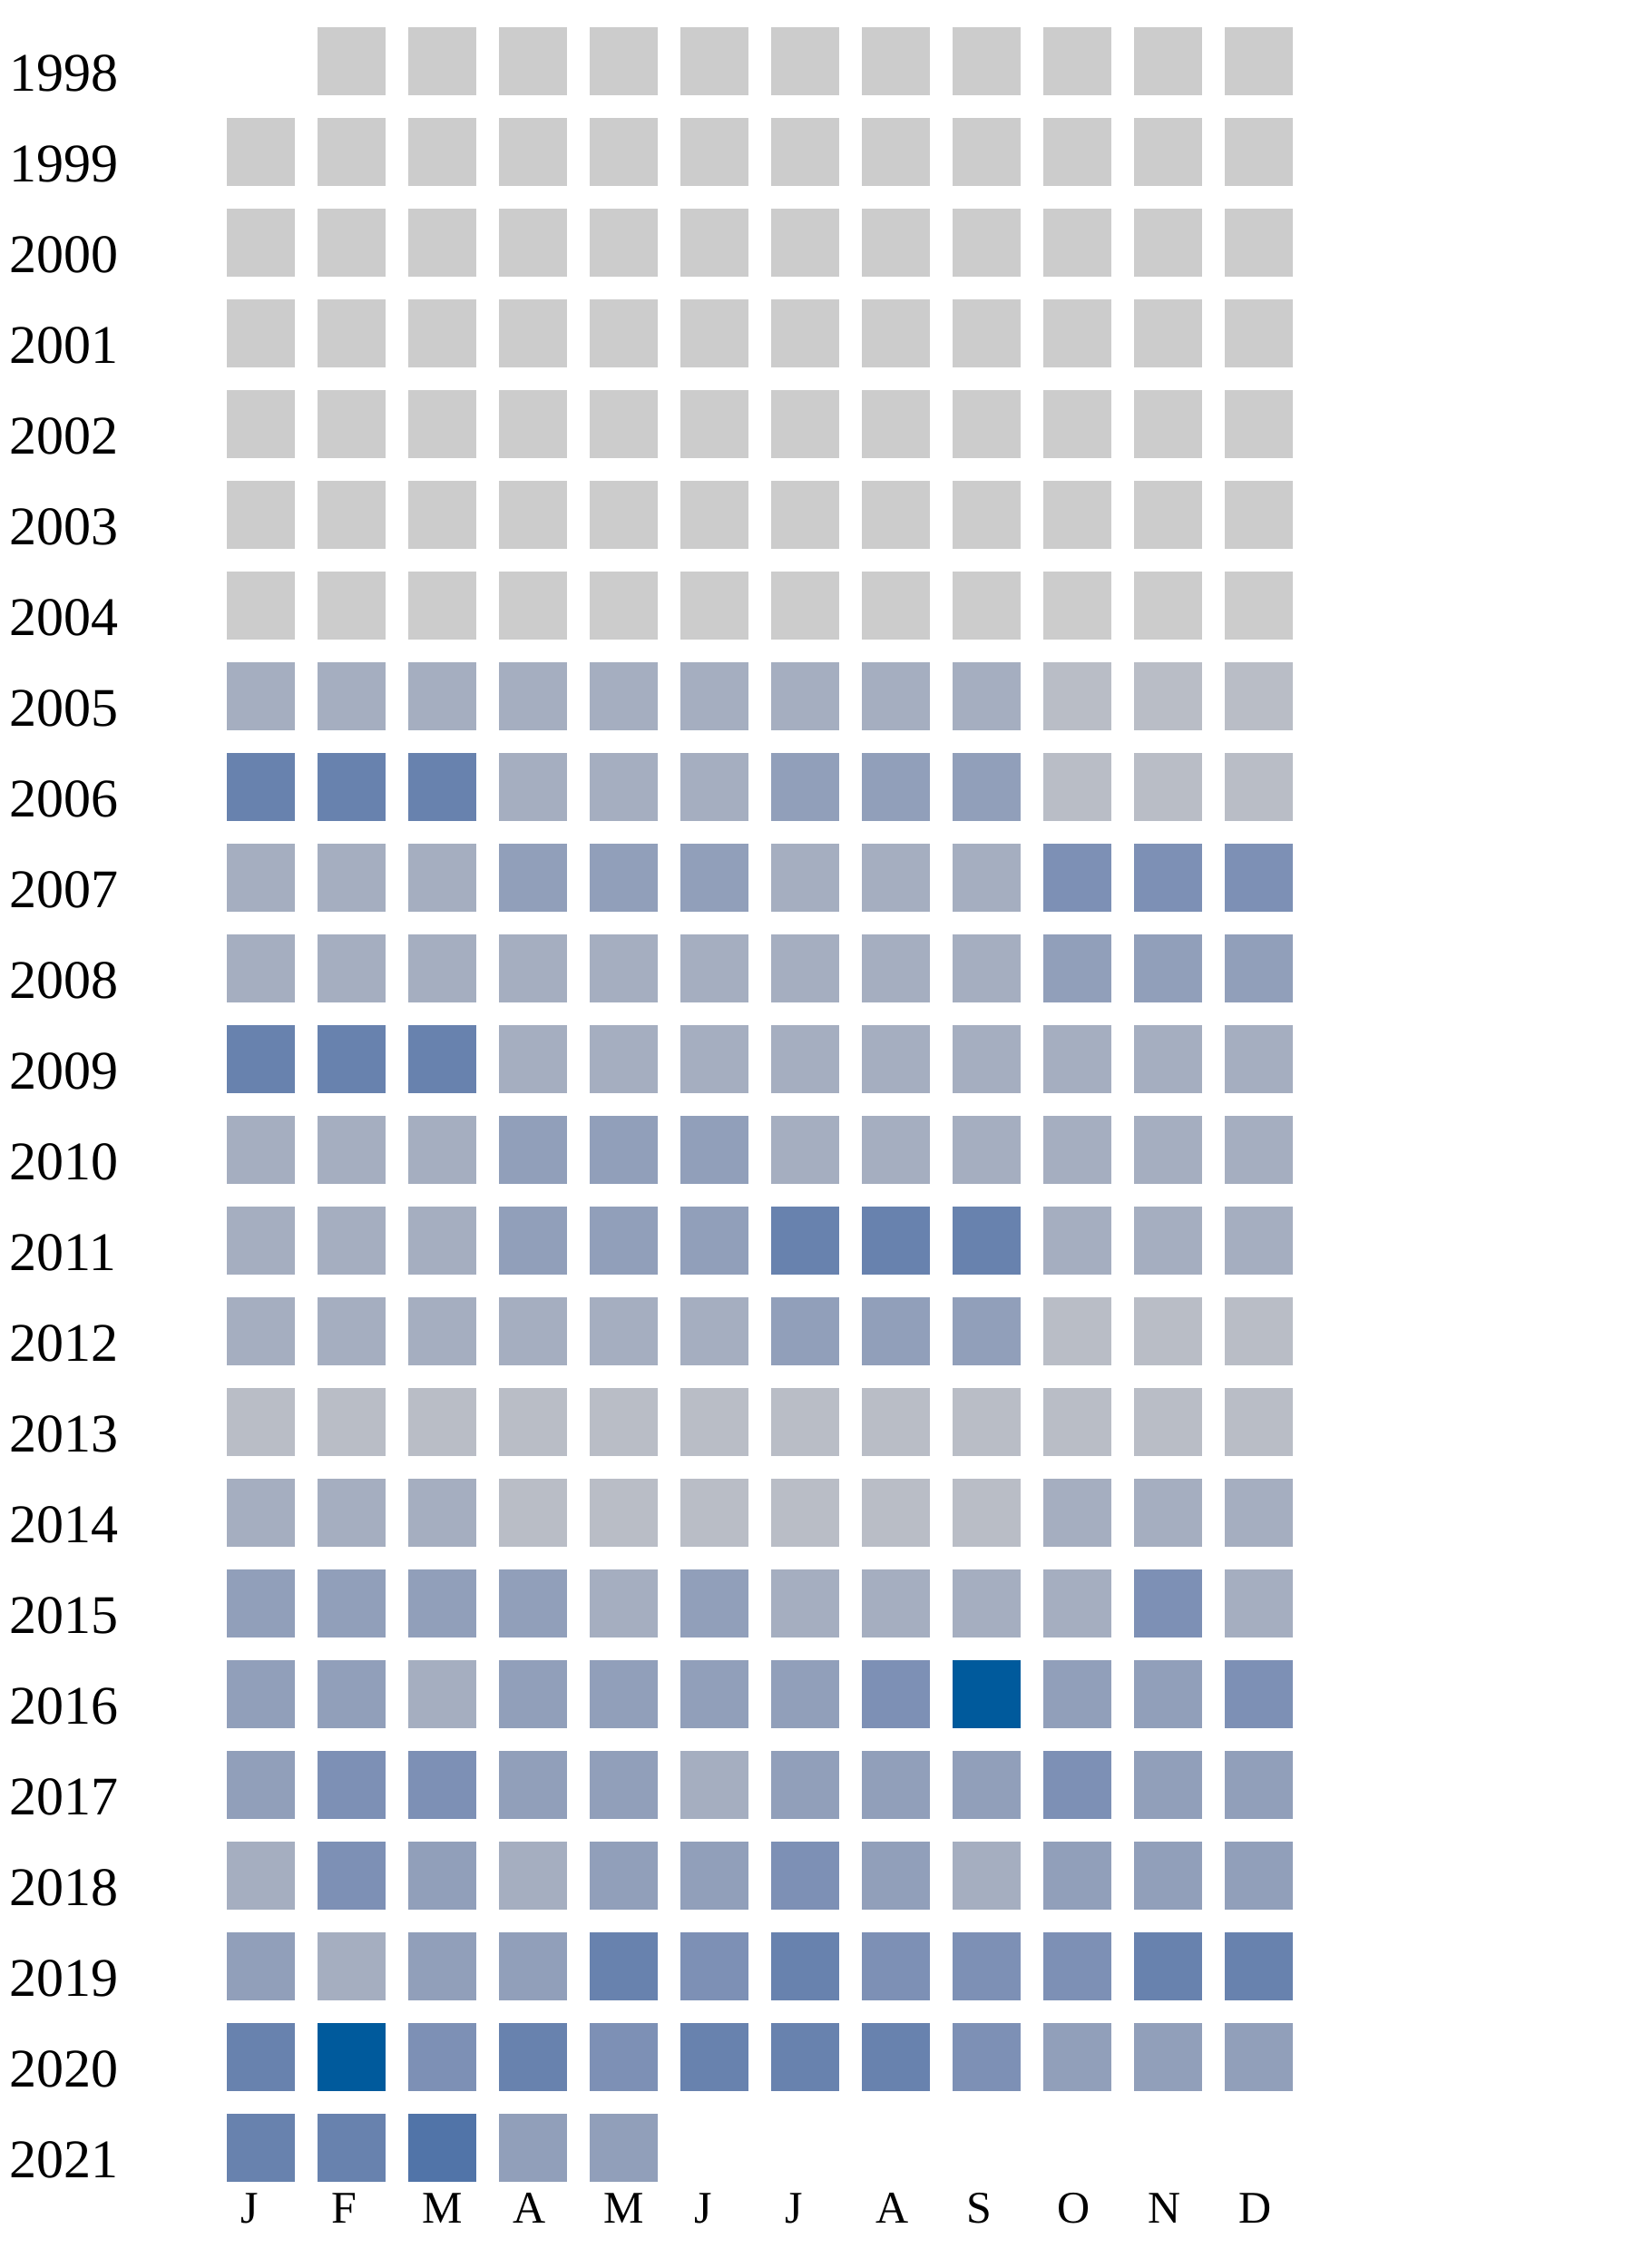
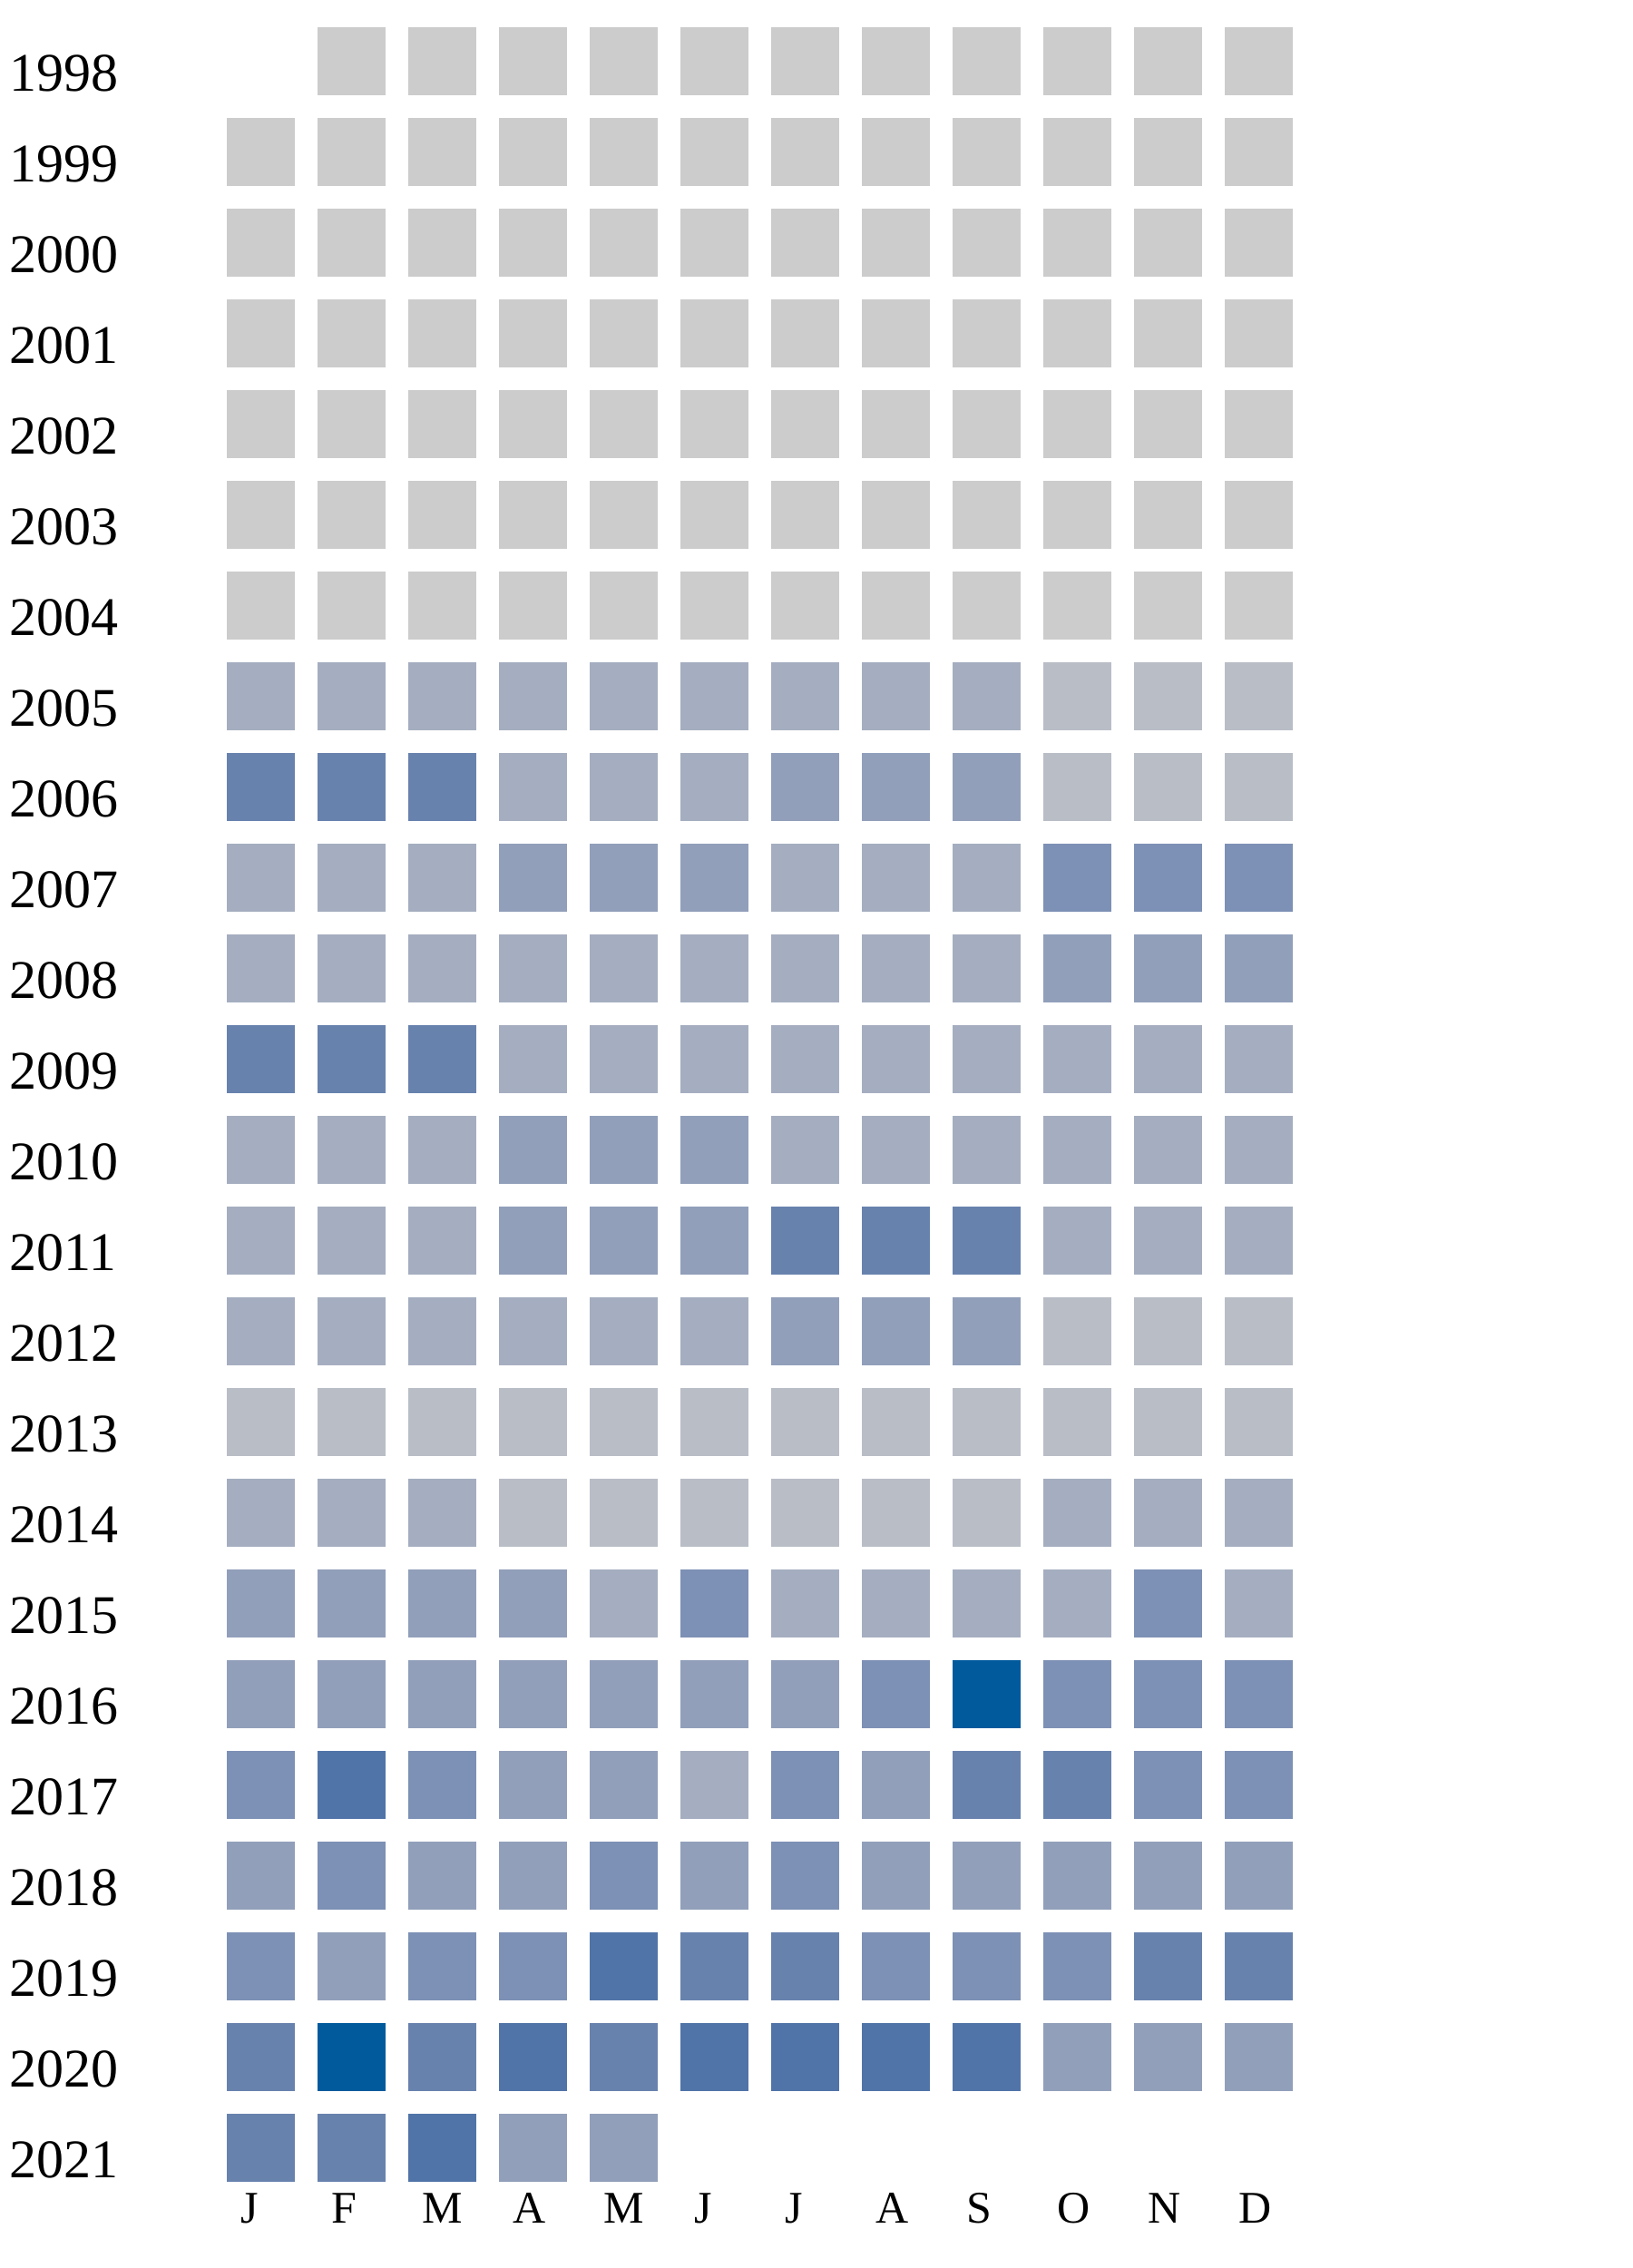
<svg xmlns="http://www.w3.org/2000/svg" width="360" height="500">
  <g transform="translate(0 0)">
    <text x="2" y="20">1998</text>
    <rect x="70" y="6" width="15" height="15" fill="#cccccc" />
    <rect x="90" y="6" width="15" height="15" fill="#cccccc" />
    <rect x="110" y="6" width="15" height="15" fill="#cccccc" />
    <rect x="130" y="6" width="15" height="15" fill="#cccccc" />
    <rect x="150" y="6" width="15" height="15" fill="#cccccc" />
    <rect x="170" y="6" width="15" height="15" fill="#cccccc" />
    <rect x="190" y="6" width="15" height="15" fill="#cccccc" />
    <rect x="210" y="6" width="15" height="15" fill="#cccccc" />
    <rect x="230" y="6" width="15" height="15" fill="#cccccc" />
    <rect x="250" y="6" width="15" height="15" fill="#cccccc" />
    <rect x="270" y="6" width="15" height="15" fill="#cccccc" />
  </g>
  <g transform="translate(0 20)">
    <text x="2" y="20">1999</text>
    <rect x="50" y="6" width="15" height="15" fill="#cccccc" />
    <rect x="70" y="6" width="15" height="15" fill="#cccccc" />
    <rect x="90" y="6" width="15" height="15" fill="#cccccc" />
    <rect x="110" y="6" width="15" height="15" fill="#cccccc" />
    <rect x="130" y="6" width="15" height="15" fill="#cccccc" />
    <rect x="150" y="6" width="15" height="15" fill="#cccccc" />
    <rect x="170" y="6" width="15" height="15" fill="#cccccc" />
    <rect x="190" y="6" width="15" height="15" fill="#cccccc" />
    <rect x="210" y="6" width="15" height="15" fill="#cccccc" />
    <rect x="230" y="6" width="15" height="15" fill="#cccccc" />
    <rect x="250" y="6" width="15" height="15" fill="#cccccc" />
    <rect x="270" y="6" width="15" height="15" fill="#cccccc" />
  </g>
  <g transform="translate(0 40)">
    <text x="2" y="20">2000</text>
    <rect x="50" y="6" width="15" height="15" fill="#cccccc" />
    <rect x="70" y="6" width="15" height="15" fill="#cccccc" />
    <rect x="90" y="6" width="15" height="15" fill="#cccccc" />
    <rect x="110" y="6" width="15" height="15" fill="#cccccc" />
    <rect x="130" y="6" width="15" height="15" fill="#cccccc" />
    <rect x="150" y="6" width="15" height="15" fill="#cccccc" />
    <rect x="170" y="6" width="15" height="15" fill="#cccccc" />
    <rect x="190" y="6" width="15" height="15" fill="#cccccc" />
    <rect x="210" y="6" width="15" height="15" fill="#cccccc" />
    <rect x="230" y="6" width="15" height="15" fill="#cccccc" />
    <rect x="250" y="6" width="15" height="15" fill="#cccccc" />
    <rect x="270" y="6" width="15" height="15" fill="#cccccc" />
  </g>
  <g transform="translate(0 60)">
    <text x="2" y="20">2001</text>
    <rect x="50" y="6" width="15" height="15" fill="#cccccc" />
    <rect x="70" y="6" width="15" height="15" fill="#cccccc" />
    <rect x="90" y="6" width="15" height="15" fill="#cccccc" />
    <rect x="110" y="6" width="15" height="15" fill="#cccccc" />
    <rect x="130" y="6" width="15" height="15" fill="#cccccc" />
    <rect x="150" y="6" width="15" height="15" fill="#cccccc" />
    <rect x="170" y="6" width="15" height="15" fill="#cccccc" />
    <rect x="190" y="6" width="15" height="15" fill="#cccccc" />
    <rect x="210" y="6" width="15" height="15" fill="#cccccc" />
    <rect x="230" y="6" width="15" height="15" fill="#cccccc" />
    <rect x="250" y="6" width="15" height="15" fill="#cccccc" />
    <rect x="270" y="6" width="15" height="15" fill="#cccccc" />
  </g>
  <g transform="translate(0 80)">
    <text x="2" y="20">2002</text>
    <rect x="50" y="6" width="15" height="15" fill="#cccccc" />
    <rect x="70" y="6" width="15" height="15" fill="#cccccc" />
    <rect x="90" y="6" width="15" height="15" fill="#cccccc" />
    <rect x="110" y="6" width="15" height="15" fill="#cccccc" />
    <rect x="130" y="6" width="15" height="15" fill="#cccccc" />
    <rect x="150" y="6" width="15" height="15" fill="#cccccc" />
    <rect x="170" y="6" width="15" height="15" fill="#cccccc" />
    <rect x="190" y="6" width="15" height="15" fill="#cccccc" />
    <rect x="210" y="6" width="15" height="15" fill="#cccccc" />
    <rect x="230" y="6" width="15" height="15" fill="#cccccc" />
    <rect x="250" y="6" width="15" height="15" fill="#cccccc" />
    <rect x="270" y="6" width="15" height="15" fill="#cccccc" />
  </g>
  <g transform="translate(0 100)">
    <text x="2" y="20">2003</text>
    <rect x="50" y="6" width="15" height="15" fill="#cccccc" />
    <rect x="70" y="6" width="15" height="15" fill="#cccccc" />
    <rect x="90" y="6" width="15" height="15" fill="#cccccc" />
    <rect x="110" y="6" width="15" height="15" fill="#cccccc" />
    <rect x="130" y="6" width="15" height="15" fill="#cccccc" />
    <rect x="150" y="6" width="15" height="15" fill="#cccccc" />
    <rect x="170" y="6" width="15" height="15" fill="#cccccc" />
    <rect x="190" y="6" width="15" height="15" fill="#cccccc" />
    <rect x="210" y="6" width="15" height="15" fill="#cccccc" />
    <rect x="230" y="6" width="15" height="15" fill="#cccccc" />
    <rect x="250" y="6" width="15" height="15" fill="#cccccc" />
    <rect x="270" y="6" width="15" height="15" fill="#cccccc" />
  </g>
  <g transform="translate(0 120)">
    <text x="2" y="20">2004</text>
    <rect x="50" y="6" width="15" height="15" fill="#cccccc" />
    <rect x="70" y="6" width="15" height="15" fill="#cccccc" />
    <rect x="90" y="6" width="15" height="15" fill="#cccccc" />
    <rect x="110" y="6" width="15" height="15" fill="#cccccc" />
    <rect x="130" y="6" width="15" height="15" fill="#cccccc" />
    <rect x="150" y="6" width="15" height="15" fill="#cccccc" />
    <rect x="170" y="6" width="15" height="15" fill="#cccccc" />
    <rect x="190" y="6" width="15" height="15" fill="#cccccc" />
    <rect x="210" y="6" width="15" height="15" fill="#cccccc" />
    <rect x="230" y="6" width="15" height="15" fill="#cccccc" />
    <rect x="250" y="6" width="15" height="15" fill="#cccccc" />
    <rect x="270" y="6" width="15" height="15" fill="#cccccc" />
  </g>
  <g transform="translate(0 140)">
    <text x="2" y="20">2005</text>
    <rect x="50" y="6" width="15" height="15" fill="#a5aec0" />
    <rect x="70" y="6" width="15" height="15" fill="#a5aec0" />
    <rect x="90" y="6" width="15" height="15" fill="#a5aec0" />
    <rect x="110" y="6" width="15" height="15" fill="#a5aec0" />
    <rect x="130" y="6" width="15" height="15" fill="#a5aec0" />
    <rect x="150" y="6" width="15" height="15" fill="#a5aec0" />
    <rect x="170" y="6" width="15" height="15" fill="#a5aec0" />
    <rect x="190" y="6" width="15" height="15" fill="#a5aec0" />
    <rect x="210" y="6" width="15" height="15" fill="#a5aec0" />
    <rect x="230" y="6" width="15" height="15" fill="#b9bdc6" />
    <rect x="250" y="6" width="15" height="15" fill="#b9bdc6" />
    <rect x="270" y="6" width="15" height="15" fill="#b9bdc6" />
  </g>
  <g transform="translate(0 160)">
    <text x="2" y="20">2006</text>
    <rect x="50" y="6" width="15" height="15" fill="#6882ae" />
    <rect x="70" y="6" width="15" height="15" fill="#6882ae" />
    <rect x="90" y="6" width="15" height="15" fill="#6882ae" />
    <rect x="110" y="6" width="15" height="15" fill="#a5aec0" />
    <rect x="130" y="6" width="15" height="15" fill="#a5aec0" />
    <rect x="150" y="6" width="15" height="15" fill="#a5aec0" />
    <rect x="170" y="6" width="15" height="15" fill="#919fba" />
    <rect x="190" y="6" width="15" height="15" fill="#919fba" />
    <rect x="210" y="6" width="15" height="15" fill="#919fba" />
    <rect x="230" y="6" width="15" height="15" fill="#b9bdc6" />
    <rect x="250" y="6" width="15" height="15" fill="#b9bdc6" />
    <rect x="270" y="6" width="15" height="15" fill="#b9bdc6" />
  </g>
  <g transform="translate(0 180)">
    <text x="2" y="20">2007</text>
    <rect x="50" y="6" width="15" height="15" fill="#a5aec0" />
    <rect x="70" y="6" width="15" height="15" fill="#a5aec0" />
    <rect x="90" y="6" width="15" height="15" fill="#a5aec0" />
    <rect x="110" y="6" width="15" height="15" fill="#919fba" />
    <rect x="130" y="6" width="15" height="15" fill="#919fba" />
    <rect x="150" y="6" width="15" height="15" fill="#919fba" />
    <rect x="170" y="6" width="15" height="15" fill="#a5aec0" />
    <rect x="190" y="6" width="15" height="15" fill="#a5aec0" />
    <rect x="210" y="6" width="15" height="15" fill="#a5aec0" />
    <rect x="230" y="6" width="15" height="15" fill="#7d90b5" />
    <rect x="250" y="6" width="15" height="15" fill="#7d90b5" />
    <rect x="270" y="6" width="15" height="15" fill="#7d90b5" />
  </g>
  <g transform="translate(0 200)">
    <text x="2" y="20">2008</text>
    <rect x="50" y="6" width="15" height="15" fill="#a5aec0" />
    <rect x="70" y="6" width="15" height="15" fill="#a5aec0" />
    <rect x="90" y="6" width="15" height="15" fill="#a5aec0" />
    <rect x="110" y="6" width="15" height="15" fill="#a5aec0" />
    <rect x="130" y="6" width="15" height="15" fill="#a5aec0" />
    <rect x="150" y="6" width="15" height="15" fill="#a5aec0" />
    <rect x="170" y="6" width="15" height="15" fill="#a5aec0" />
    <rect x="190" y="6" width="15" height="15" fill="#a5aec0" />
    <rect x="210" y="6" width="15" height="15" fill="#a5aec0" />
    <rect x="230" y="6" width="15" height="15" fill="#919fba" />
    <rect x="250" y="6" width="15" height="15" fill="#919fba" />
    <rect x="270" y="6" width="15" height="15" fill="#919fba" />
  </g>
  <g transform="translate(0 220)">
    <text x="2" y="20">2009</text>
    <rect x="50" y="6" width="15" height="15" fill="#6882ae" />
    <rect x="70" y="6" width="15" height="15" fill="#6882ae" />
    <rect x="90" y="6" width="15" height="15" fill="#6882ae" />
    <rect x="110" y="6" width="15" height="15" fill="#a5aec0" />
    <rect x="130" y="6" width="15" height="15" fill="#a5aec0" />
    <rect x="150" y="6" width="15" height="15" fill="#a5aec0" />
    <rect x="170" y="6" width="15" height="15" fill="#a5aec0" />
    <rect x="190" y="6" width="15" height="15" fill="#a5aec0" />
    <rect x="210" y="6" width="15" height="15" fill="#a5aec0" />
    <rect x="230" y="6" width="15" height="15" fill="#a5aec0" />
    <rect x="250" y="6" width="15" height="15" fill="#a5aec0" />
    <rect x="270" y="6" width="15" height="15" fill="#a5aec0" />
  </g>
  <g transform="translate(0 240)">
    <text x="2" y="20">2010</text>
    <rect x="50" y="6" width="15" height="15" fill="#a5aec0" />
    <rect x="70" y="6" width="15" height="15" fill="#a5aec0" />
    <rect x="90" y="6" width="15" height="15" fill="#a5aec0" />
    <rect x="110" y="6" width="15" height="15" fill="#919fba" />
    <rect x="130" y="6" width="15" height="15" fill="#919fba" />
    <rect x="150" y="6" width="15" height="15" fill="#919fba" />
    <rect x="170" y="6" width="15" height="15" fill="#a5aec0" />
    <rect x="190" y="6" width="15" height="15" fill="#a5aec0" />
    <rect x="210" y="6" width="15" height="15" fill="#a5aec0" />
    <rect x="230" y="6" width="15" height="15" fill="#a5aec0" />
    <rect x="250" y="6" width="15" height="15" fill="#a5aec0" />
    <rect x="270" y="6" width="15" height="15" fill="#a5aec0" />
  </g>
  <g transform="translate(0 260)">
    <text x="2" y="20">2011</text>
    <rect x="50" y="6" width="15" height="15" fill="#a5aec0" />
    <rect x="70" y="6" width="15" height="15" fill="#a5aec0" />
    <rect x="90" y="6" width="15" height="15" fill="#a5aec0" />
    <rect x="110" y="6" width="15" height="15" fill="#919fba" />
    <rect x="130" y="6" width="15" height="15" fill="#919fba" />
    <rect x="150" y="6" width="15" height="15" fill="#919fba" />
    <rect x="170" y="6" width="15" height="15" fill="#6882ae" />
    <rect x="190" y="6" width="15" height="15" fill="#6882ae" />
    <rect x="210" y="6" width="15" height="15" fill="#6882ae" />
    <rect x="230" y="6" width="15" height="15" fill="#a5aec0" />
    <rect x="250" y="6" width="15" height="15" fill="#a5aec0" />
    <rect x="270" y="6" width="15" height="15" fill="#a5aec0" />
  </g>
  <g transform="translate(0 280)">
    <text x="2" y="20">2012</text>
    <rect x="50" y="6" width="15" height="15" fill="#a5aec0" />
    <rect x="70" y="6" width="15" height="15" fill="#a5aec0" />
    <rect x="90" y="6" width="15" height="15" fill="#a5aec0" />
    <rect x="110" y="6" width="15" height="15" fill="#a5aec0" />
    <rect x="130" y="6" width="15" height="15" fill="#a5aec0" />
    <rect x="150" y="6" width="15" height="15" fill="#a5aec0" />
    <rect x="170" y="6" width="15" height="15" fill="#919fba" />
    <rect x="190" y="6" width="15" height="15" fill="#919fba" />
    <rect x="210" y="6" width="15" height="15" fill="#919fba" />
    <rect x="230" y="6" width="15" height="15" fill="#b9bdc6" />
    <rect x="250" y="6" width="15" height="15" fill="#b9bdc6" />
    <rect x="270" y="6" width="15" height="15" fill="#b9bdc6" />
  </g>
  <g transform="translate(0 300)">
    <text x="2" y="20">2013</text>
    <rect x="50" y="6" width="15" height="15" fill="#b9bdc6" />
    <rect x="70" y="6" width="15" height="15" fill="#b9bdc6" />
    <rect x="90" y="6" width="15" height="15" fill="#b9bdc6" />
    <rect x="110" y="6" width="15" height="15" fill="#b9bdc6" />
    <rect x="130" y="6" width="15" height="15" fill="#b9bdc6" />
    <rect x="150" y="6" width="15" height="15" fill="#b9bdc6" />
    <rect x="170" y="6" width="15" height="15" fill="#b9bdc6" />
    <rect x="190" y="6" width="15" height="15" fill="#b9bdc6" />
    <rect x="210" y="6" width="15" height="15" fill="#b9bdc6" />
    <rect x="230" y="6" width="15" height="15" fill="#b9bdc6" />
    <rect x="250" y="6" width="15" height="15" fill="#b9bdc6" />
    <rect x="270" y="6" width="15" height="15" fill="#b9bdc6" />
  </g>
  <g transform="translate(0 320)">
    <text x="2" y="20">2014</text>
    <rect x="50" y="6" width="15" height="15" fill="#a5aec0" />
    <rect x="70" y="6" width="15" height="15" fill="#a5aec0" />
    <rect x="90" y="6" width="15" height="15" fill="#a5aec0" />
    <rect x="110" y="6" width="15" height="15" fill="#b9bdc6" />
    <rect x="130" y="6" width="15" height="15" fill="#b9bdc6" />
    <rect x="150" y="6" width="15" height="15" fill="#b9bdc6" />
    <rect x="170" y="6" width="15" height="15" fill="#b9bdc6" />
    <rect x="190" y="6" width="15" height="15" fill="#b9bdc6" />
    <rect x="210" y="6" width="15" height="15" fill="#b9bdc6" />
    <rect x="230" y="6" width="15" height="15" fill="#a5aec0" />
    <rect x="250" y="6" width="15" height="15" fill="#a5aec0" />
    <rect x="270" y="6" width="15" height="15" fill="#a5aec0" />
  </g>
  <g transform="translate(0 340)">
    <text x="2" y="20">2015</text>
    <rect x="50" y="6" width="15" height="15" fill="#919fba" />
    <rect x="70" y="6" width="15" height="15" fill="#919fba" />
    <rect x="90" y="6" width="15" height="15" fill="#919fba" />
    <rect x="110" y="6" width="15" height="15" fill="#919fba" />
    <rect x="130" y="6" width="15" height="15" fill="#a5aec0" />
-     <rect x="150" y="6" width="15" height="15" fill="#919fba" />
+     <rect x="150" y="6" width="15" height="15" fill="#7d90b5" />
    <rect x="170" y="6" width="15" height="15" fill="#a5aec0" />
    <rect x="190" y="6" width="15" height="15" fill="#a5aec0" />
    <rect x="210" y="6" width="15" height="15" fill="#a5aec0" />
    <rect x="230" y="6" width="15" height="15" fill="#a5aec0" />
    <rect x="250" y="6" width="15" height="15" fill="#7d90b5" />
    <rect x="270" y="6" width="15" height="15" fill="#a5aec0" />
  </g>
  <g transform="translate(0 360)">
    <text x="2" y="20">2016</text>
    <rect x="50" y="6" width="15" height="15" fill="#919fba" />
    <rect x="70" y="6" width="15" height="15" fill="#919fba" />
-     <rect x="90" y="6" width="15" height="15" fill="#a5aec0" />
+     <rect x="90" y="6" width="15" height="15" fill="#919fba" />
    <rect x="110" y="6" width="15" height="15" fill="#919fba" />
    <rect x="130" y="6" width="15" height="15" fill="#919fba" />
    <rect x="150" y="6" width="15" height="15" fill="#919fba" />
    <rect x="170" y="6" width="15" height="15" fill="#919fba" />
    <rect x="190" y="6" width="15" height="15" fill="#7d90b5" />
    <rect x="210" y="6" width="15" height="15" fill="#005a9c" />
-     <rect x="230" y="6" width="15" height="15" fill="#919fba" />
-     <rect x="250" y="6" width="15" height="15" fill="#919fba" />
+     <rect x="230" y="6" width="15" height="15" fill="#7d90b5" />
+     <rect x="250" y="6" width="15" height="15" fill="#7d90b5" />
    <rect x="270" y="6" width="15" height="15" fill="#7d90b5" />
  </g>
  <g transform="translate(0 380)">
    <text x="2" y="20">2017</text>
+     <rect x="50" y="6" width="15" height="15" fill="#7d90b5" />
+     <rect x="70" y="6" width="15" height="15" fill="#5174a8" />
+     <rect x="90" y="6" width="15" height="15" fill="#7d90b5" />
+     <rect x="110" y="6" width="15" height="15" fill="#919fba" />
+     <rect x="130" y="6" width="15" height="15" fill="#919fba" />
+     <rect x="150" y="6" width="15" height="15" fill="#a5aec0" />
+     <rect x="170" y="6" width="15" height="15" fill="#7d90b5" />
+     <rect x="190" y="6" width="15" height="15" fill="#919fba" />
+     <rect x="210" y="6" width="15" height="15" fill="#6882ae" />
+     <rect x="230" y="6" width="15" height="15" fill="#6882ae" />
+     <rect x="250" y="6" width="15" height="15" fill="#7d90b5" />
+     <rect x="270" y="6" width="15" height="15" fill="#7d90b5" />
+   </g>
+   <g transform="translate(0 400)">
+     <text x="2" y="20">2018</text>
    <rect x="50" y="6" width="15" height="15" fill="#919fba" />
    <rect x="70" y="6" width="15" height="15" fill="#7d90b5" />
-     <rect x="90" y="6" width="15" height="15" fill="#7d90b5" />
-     <rect x="110" y="6" width="15" height="15" fill="#919fba" />
-     <rect x="130" y="6" width="15" height="15" fill="#919fba" />
-     <rect x="150" y="6" width="15" height="15" fill="#a5aec0" />
-     <rect x="170" y="6" width="15" height="15" fill="#919fba" />
+     <rect x="90" y="6" width="15" height="15" fill="#919fba" />
+     <rect x="110" y="6" width="15" height="15" fill="#919fba" />
+     <rect x="130" y="6" width="15" height="15" fill="#7d90b5" />
+     <rect x="150" y="6" width="15" height="15" fill="#919fba" />
+     <rect x="170" y="6" width="15" height="15" fill="#7d90b5" />
    <rect x="190" y="6" width="15" height="15" fill="#919fba" />
    <rect x="210" y="6" width="15" height="15" fill="#919fba" />
-     <rect x="230" y="6" width="15" height="15" fill="#7d90b5" />
-     <rect x="250" y="6" width="15" height="15" fill="#919fba" />
-     <rect x="270" y="6" width="15" height="15" fill="#919fba" />
-   </g>
-   <g transform="translate(0 400)">
-     <text x="2" y="20">2018</text>
-     <rect x="50" y="6" width="15" height="15" fill="#a5aec0" />
-     <rect x="70" y="6" width="15" height="15" fill="#7d90b5" />
-     <rect x="90" y="6" width="15" height="15" fill="#919fba" />
-     <rect x="110" y="6" width="15" height="15" fill="#a5aec0" />
-     <rect x="130" y="6" width="15" height="15" fill="#919fba" />
-     <rect x="150" y="6" width="15" height="15" fill="#919fba" />
-     <rect x="170" y="6" width="15" height="15" fill="#7d90b5" />
-     <rect x="190" y="6" width="15" height="15" fill="#919fba" />
-     <rect x="210" y="6" width="15" height="15" fill="#a5aec0" />
    <rect x="230" y="6" width="15" height="15" fill="#919fba" />
    <rect x="250" y="6" width="15" height="15" fill="#919fba" />
    <rect x="270" y="6" width="15" height="15" fill="#919fba" />
  </g>
  <g transform="translate(0 420)">
    <text x="2" y="20">2019</text>
-     <rect x="50" y="6" width="15" height="15" fill="#919fba" />
-     <rect x="70" y="6" width="15" height="15" fill="#a5aec0" />
-     <rect x="90" y="6" width="15" height="15" fill="#919fba" />
-     <rect x="110" y="6" width="15" height="15" fill="#919fba" />
-     <rect x="130" y="6" width="15" height="15" fill="#6882ae" />
-     <rect x="150" y="6" width="15" height="15" fill="#7d90b5" />
+     <rect x="50" y="6" width="15" height="15" fill="#7d90b5" />
+     <rect x="70" y="6" width="15" height="15" fill="#919fba" />
+     <rect x="90" y="6" width="15" height="15" fill="#7d90b5" />
+     <rect x="110" y="6" width="15" height="15" fill="#7d90b5" />
+     <rect x="130" y="6" width="15" height="15" fill="#5174a8" />
+     <rect x="150" y="6" width="15" height="15" fill="#6882ae" />
    <rect x="170" y="6" width="15" height="15" fill="#6882ae" />
    <rect x="190" y="6" width="15" height="15" fill="#7d90b5" />
    <rect x="210" y="6" width="15" height="15" fill="#7d90b5" />
    <rect x="230" y="6" width="15" height="15" fill="#7d90b5" />
    <rect x="250" y="6" width="15" height="15" fill="#6882ae" />
    <rect x="270" y="6" width="15" height="15" fill="#6882ae" />
  </g>
  <g transform="translate(0 440)">
    <text x="2" y="20">2020</text>
    <rect x="50" y="6" width="15" height="15" fill="#6882ae" />
    <rect x="70" y="6" width="15" height="15" fill="#005a9c" />
-     <rect x="90" y="6" width="15" height="15" fill="#7d90b5" />
-     <rect x="110" y="6" width="15" height="15" fill="#6882ae" />
-     <rect x="130" y="6" width="15" height="15" fill="#7d90b5" />
-     <rect x="150" y="6" width="15" height="15" fill="#6882ae" />
-     <rect x="170" y="6" width="15" height="15" fill="#6882ae" />
-     <rect x="190" y="6" width="15" height="15" fill="#6882ae" />
-     <rect x="210" y="6" width="15" height="15" fill="#7d90b5" />
+     <rect x="90" y="6" width="15" height="15" fill="#6882ae" />
+     <rect x="110" y="6" width="15" height="15" fill="#5174a8" />
+     <rect x="130" y="6" width="15" height="15" fill="#6882ae" />
+     <rect x="150" y="6" width="15" height="15" fill="#5174a8" />
+     <rect x="170" y="6" width="15" height="15" fill="#5174a8" />
+     <rect x="190" y="6" width="15" height="15" fill="#5174a8" />
+     <rect x="210" y="6" width="15" height="15" fill="#5174a8" />
    <rect x="230" y="6" width="15" height="15" fill="#919fba" />
    <rect x="250" y="6" width="15" height="15" fill="#919fba" />
    <rect x="270" y="6" width="15" height="15" fill="#919fba" />
  </g>
  <g transform="translate(0 460)">
    <text x="2" y="20">2021</text>
    <rect x="50" y="6" width="15" height="15" fill="#6882ae" />
    <rect x="70" y="6" width="15" height="15" fill="#6882ae" />
    <rect x="90" y="6" width="15" height="15" fill="#5174a8" />
    <rect x="110" y="6" width="15" height="15" fill="#919fba" />
    <rect x="130" y="6" width="15" height="15" fill="#919fba" />
  </g>
  <text style="font-size: 10px; text-align: center" x="53" y="490">J</text>
  <text style="font-size: 10px; text-align: center" x="73" y="490">F</text>
  <text style="font-size: 10px; text-align: center" x="93" y="490">M</text>
  <text style="font-size: 10px; text-align: center" x="113" y="490">A</text>
  <text style="font-size: 10px; text-align: center" x="133" y="490">M</text>
  <text style="font-size: 10px; text-align: center" x="153" y="490">J</text>
  <text style="font-size: 10px; text-align: center" x="173" y="490">J</text>
  <text style="font-size: 10px; text-align: center" x="193" y="490">A</text>
  <text style="font-size: 10px; text-align: center" x="213" y="490">S</text>
  <text style="font-size: 10px; text-align: center" x="233" y="490">O</text>
  <text style="font-size: 10px; text-align: center" x="253" y="490">N</text>
  <text style="font-size: 10px; text-align: center" x="273" y="490">D</text>
  <text style="font-size: 10px;" x="155" y="509">Less</text>
  <rect fill="#b9bdc6" width="10" height="10" x="180" y="500" />
  <rect fill="#919fba" width="10" height="10" x="195" y="500" />
  <rect fill="#6882ae" width="10" height="10" x="210" y="500" />
  <rect fill="#005a9c" width="10" height="10" x="225" y="500" />
  <text x="240" y="509" style="font-size: 10px;">More</text>
</svg>
